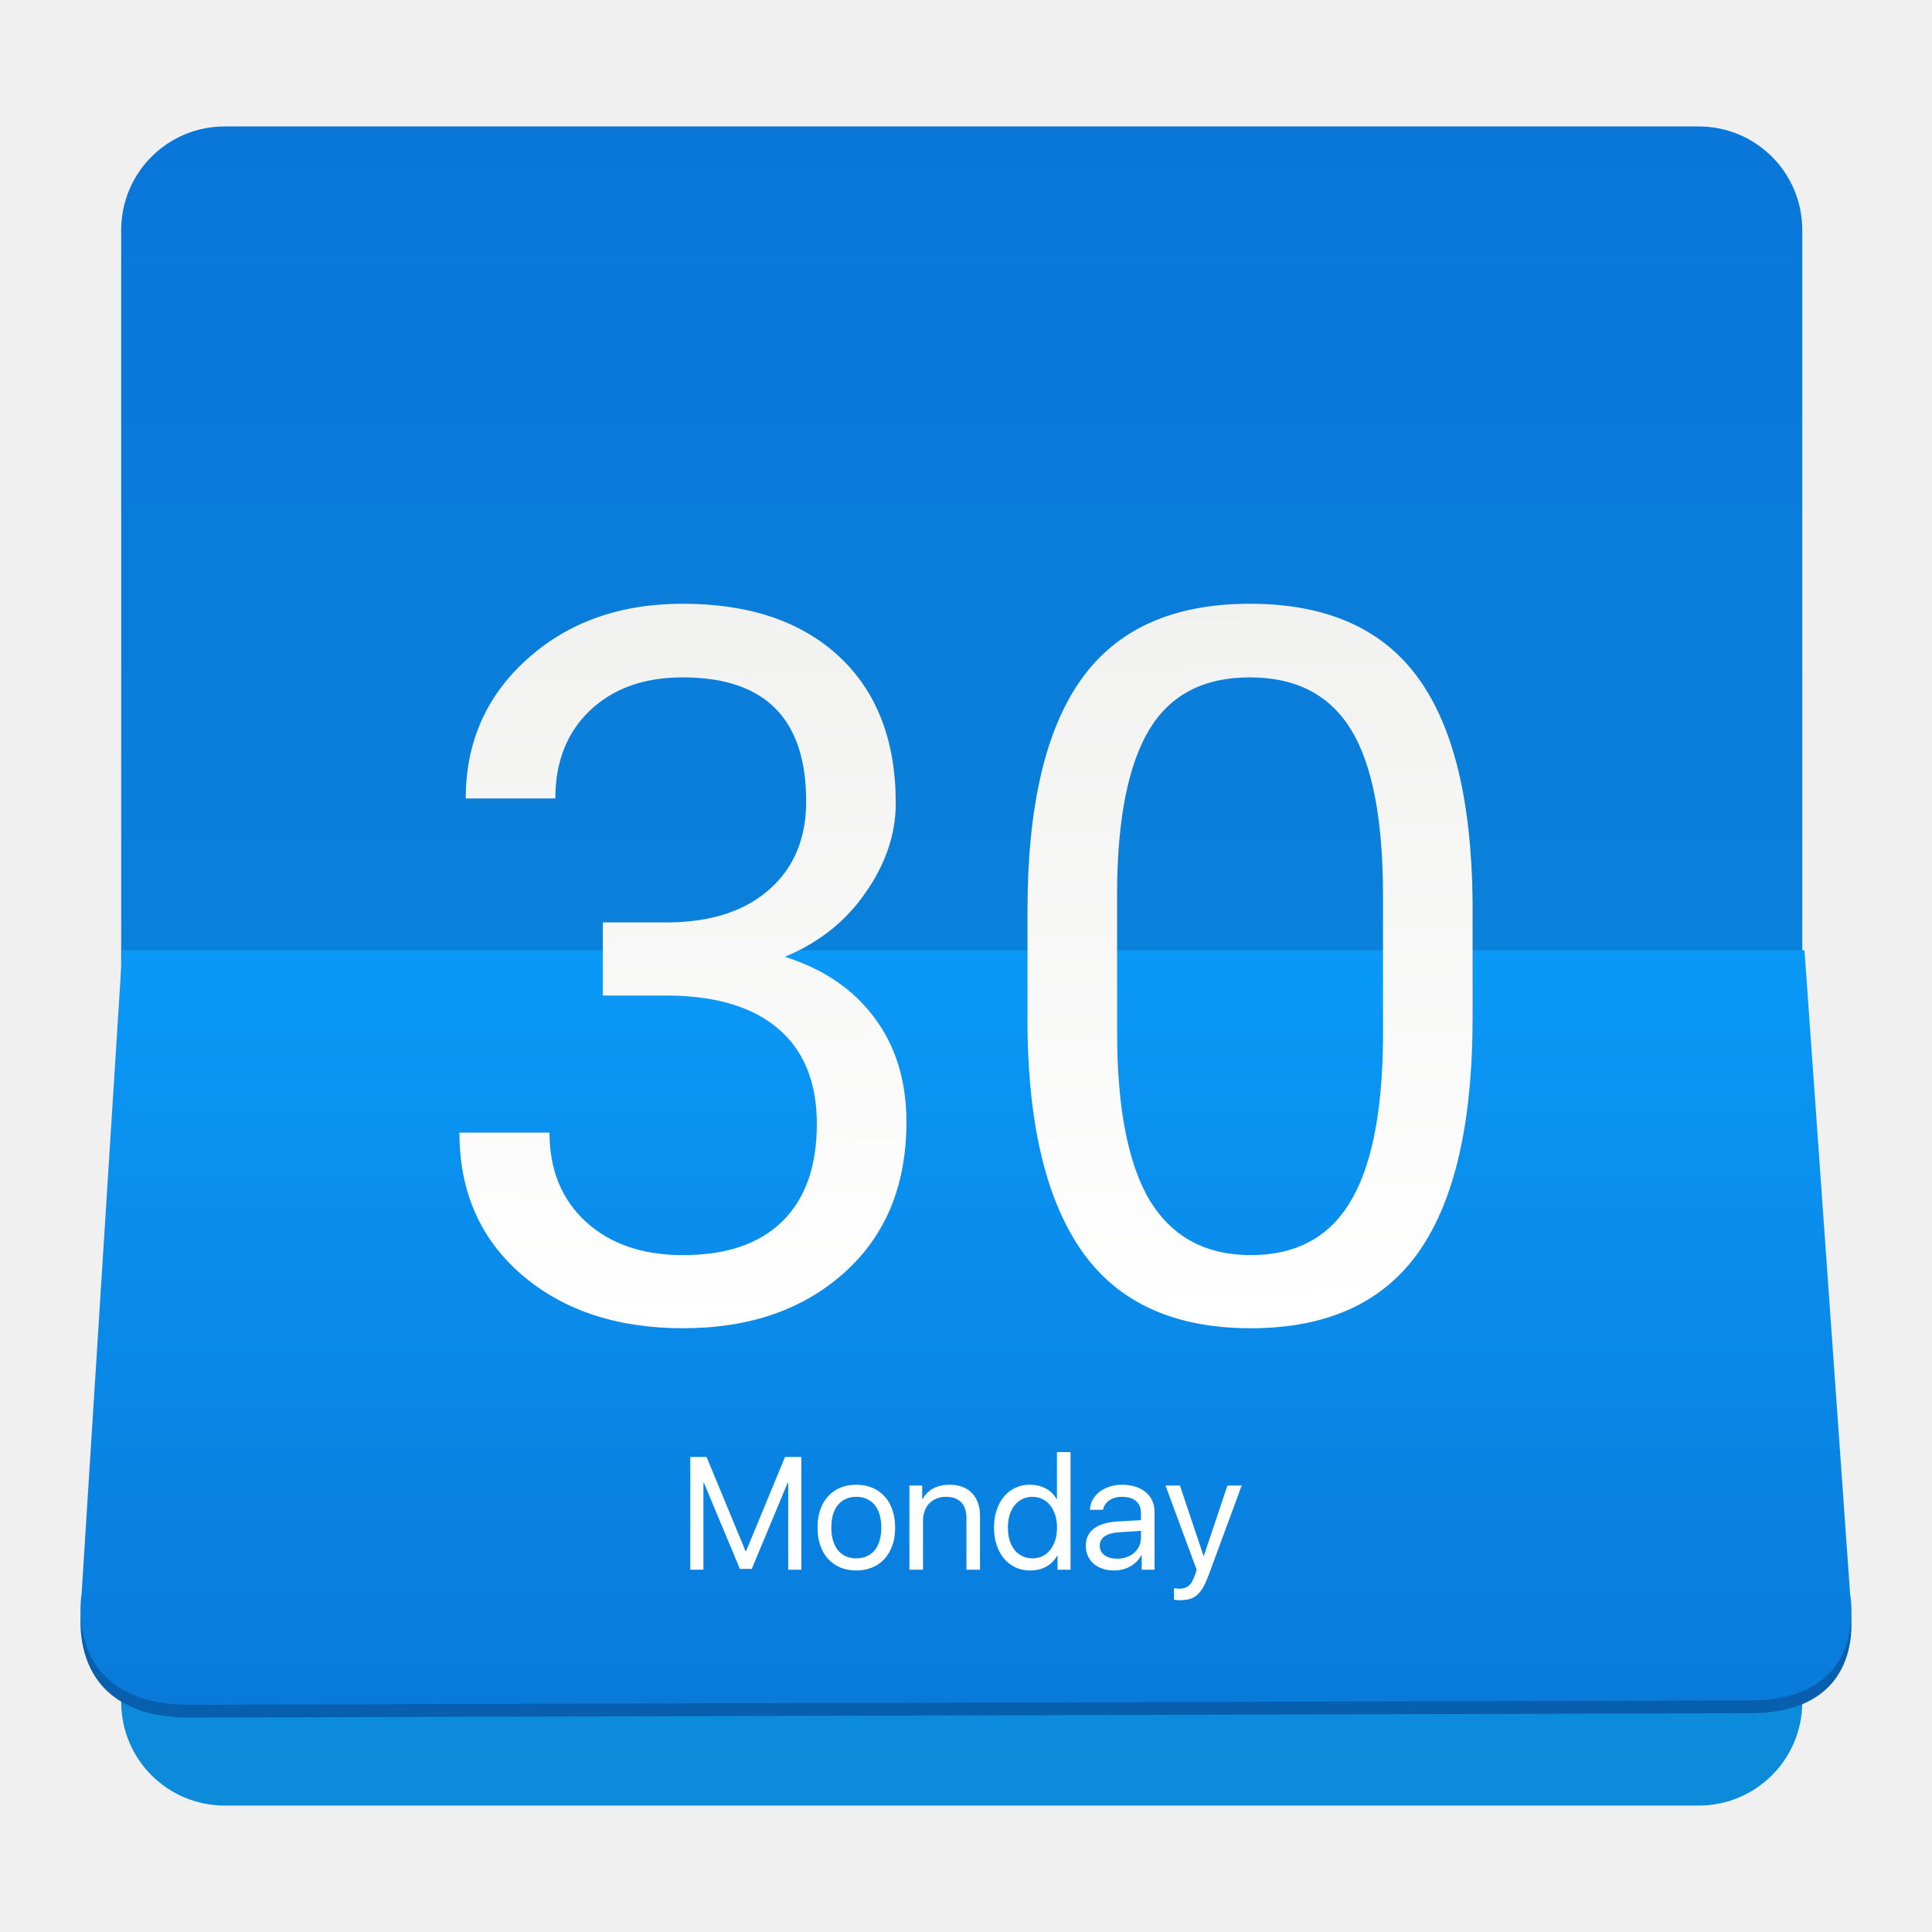
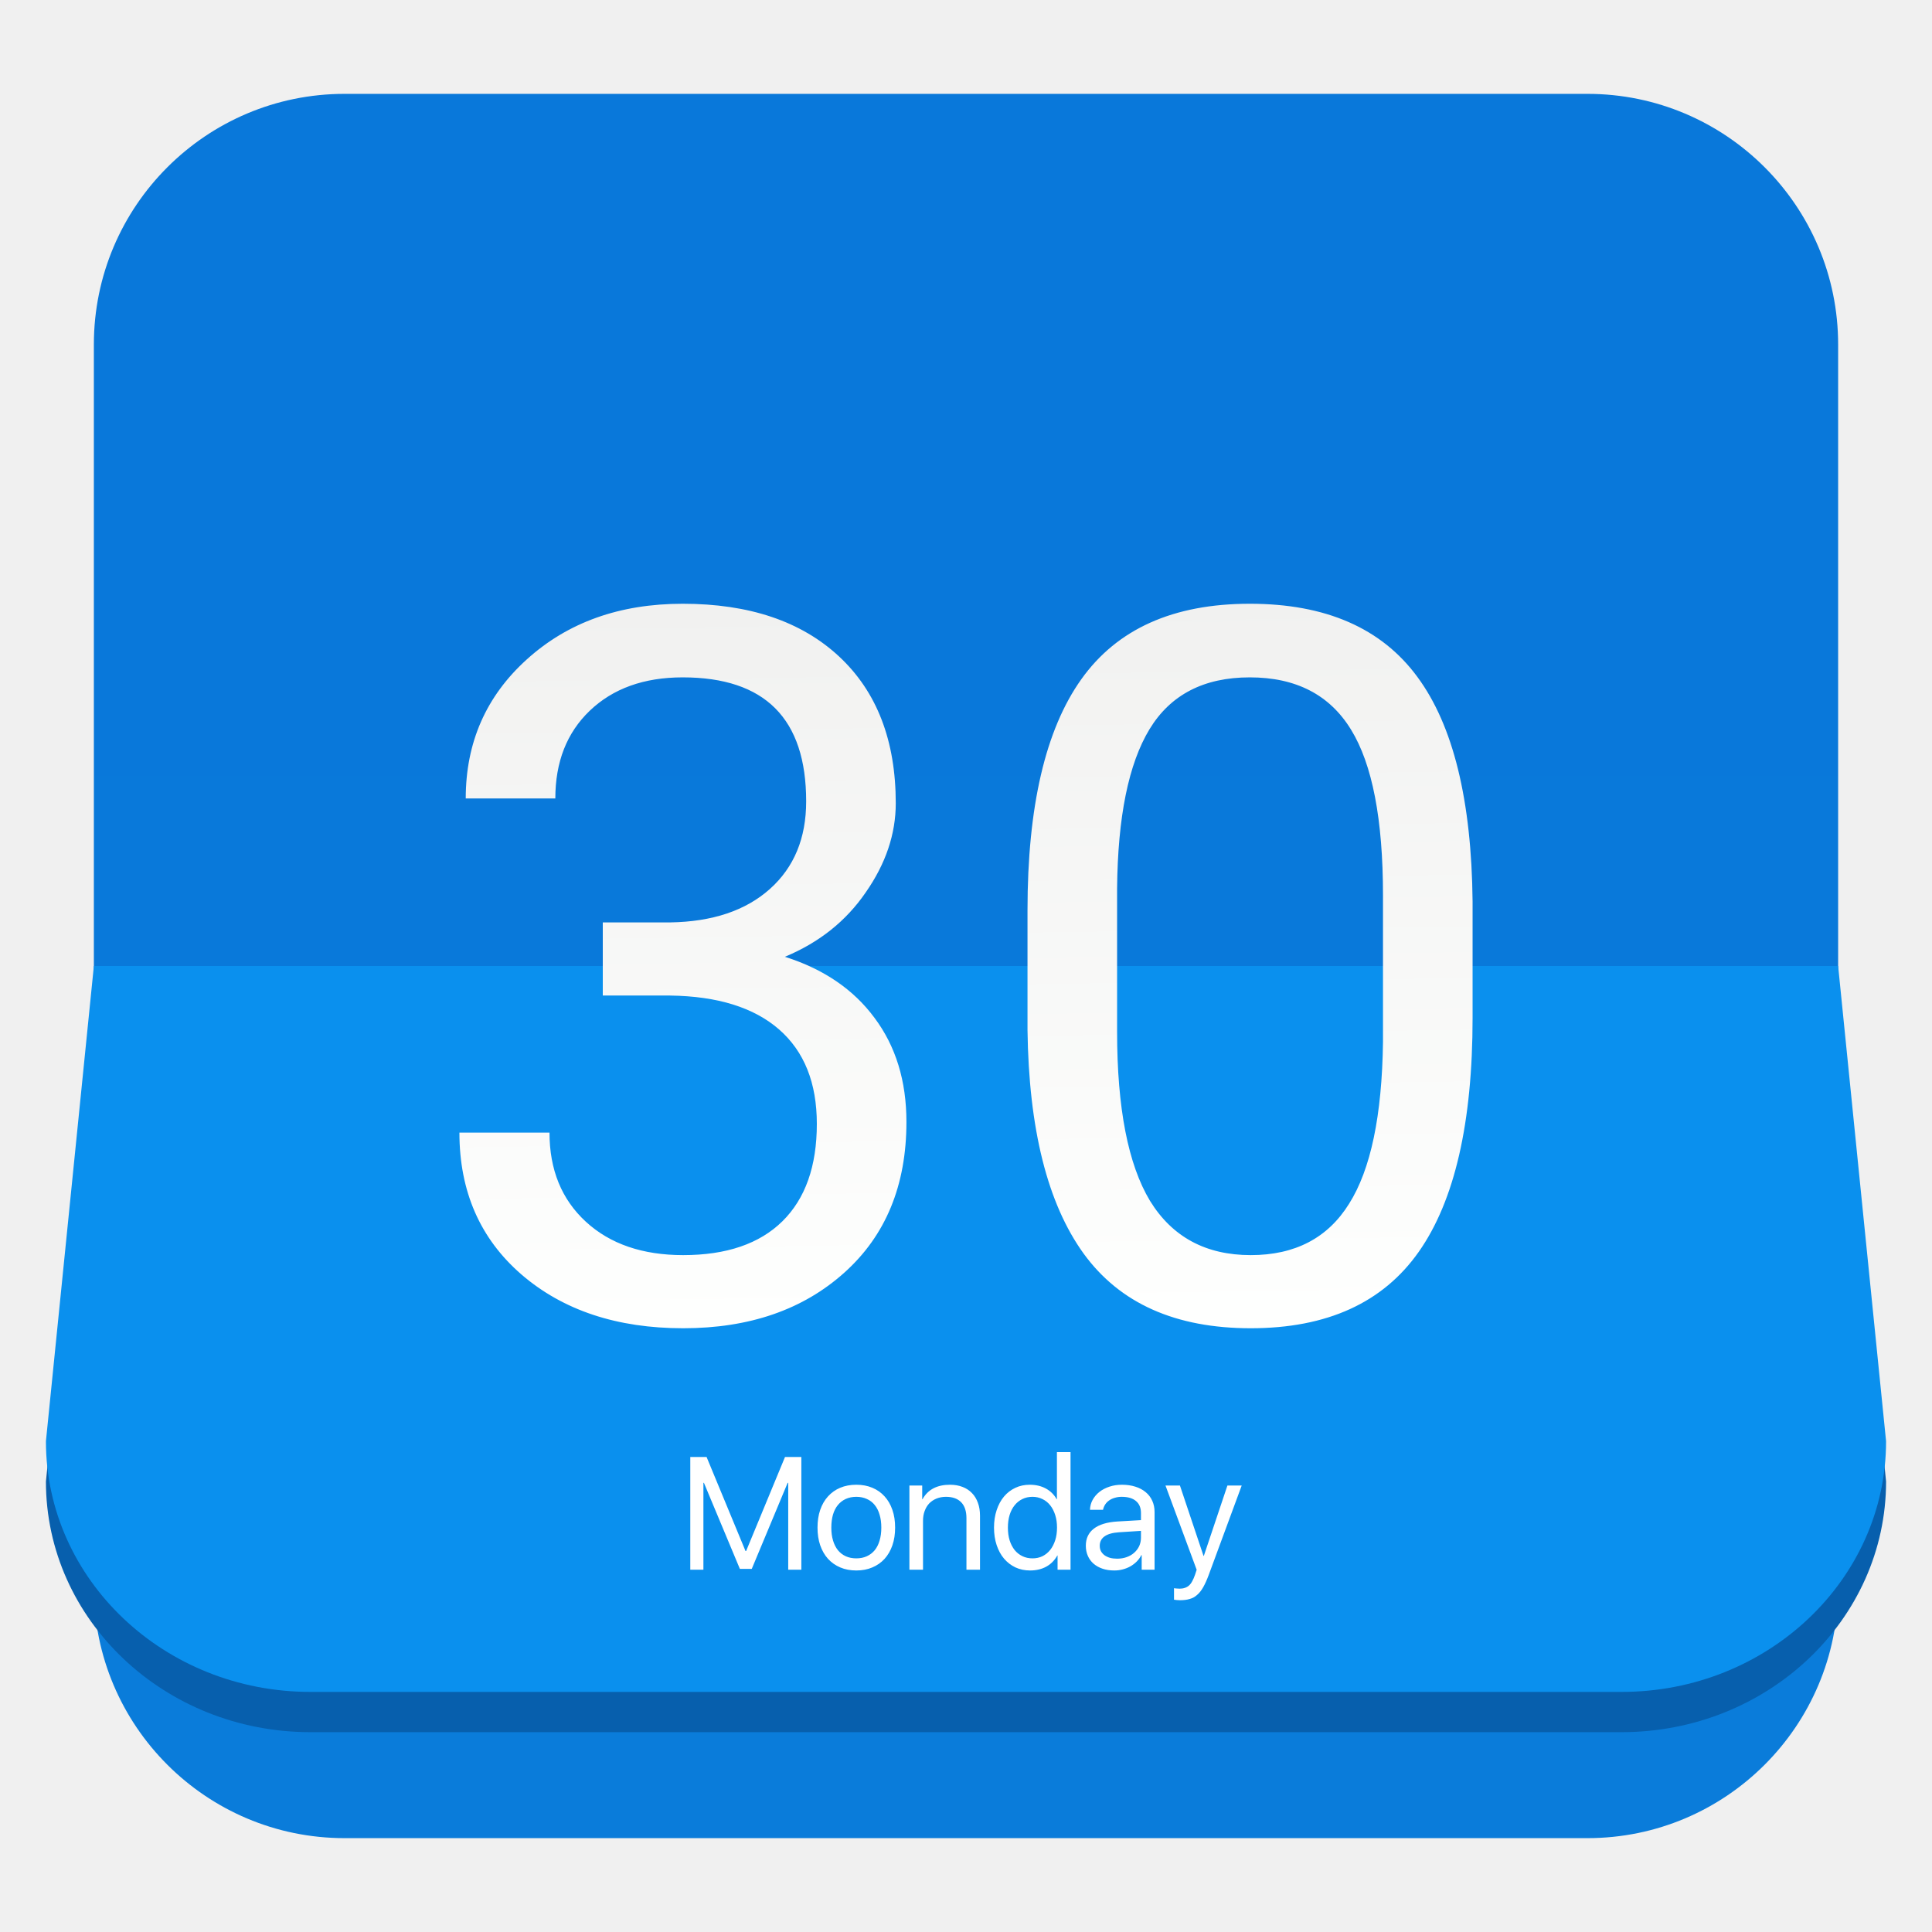
- <svg xmlns="http://www.w3.org/2000/svg" style="clip-rule:evenodd;fill-rule:evenodd;stroke-linejoin:round;stroke-miterlimit:1.414" version="1.1" viewBox="0 0 48 48">
-   <path d="m5.587 3.141h36.614c1.427 0 2.576 1.15 2.576 2.577v36.564c0 1.427-1.149 2.577-2.576 2.577h-36.614c-1.427 0-2.576-1.15-2.576-2.577v-36.564c0-1.427 1.149-2.577 2.576-2.577z" style="fill-rule:nonzero;fill:url(#_Linear1)" />
-   <path d="m3.319 23.927h41.513l1.135 16.012s0.508 2.617-2.479 2.625l-38.667 0.108c-3.295 0.059-2.794-2.753-2.794-2.753l1.292-15.992z" style="fill:#075fad" />
-   <path d="m3.038 23.609h41.794l1.135 16.012s0.508 2.617-2.479 2.625l-38.667 0.108c-3.295 0.059-2.794-2.752-2.794-2.752l1.011-15.993z" style="fill:url(#_Linear2)" />
+ <svg xmlns="http://www.w3.org/2000/svg" style="clip-rule:evenodd;fill-rule:evenodd;stroke-linejoin:round;stroke-miterlimit:2" version="1.1" viewBox="0 0 48 48">
+   <path d="m39.44 2.332c3.438 0 6.228 2.79 6.228 6.228v30.88c0 3.438-2.79 6.228-6.228 6.228h-30.88c-3.438 0-6.228-2.79-6.228-6.228v-30.88c0-3.438 2.79-6.228 6.228-6.228h30.88z" style="fill:url(#_Linear1)" />
+   <path d="m45.668 25 1.191 11.807c0 3.438-2.943 6.228-6.57 6.228h-32.578c-3.627 0-6.57-2.79-6.57-6.228l1.191-11.807h43.336z" style="fill:#075fad" />
+   <path d="m45.668 24 1.191 11.807c0 3.438-2.943 6.228-6.57 6.228h-32.578c-3.627 0-6.57-2.79-6.57-6.228l1.191-11.807h43.336z" style="fill:#0a90ee" />
  <path d="m29.315 39.757c-0.022 0-0.047-1e-3 -0.075-4e-3 -0.027-2e-3 -0.051-5e-3 -0.072-9e-3v-0.286c0.019 4e-3 0.041 7e-3 0.066 8e-3 0.026 3e-3 0.05 4e-3 0.072 4e-3 0.048 0 0.09-6e-3 0.128-0.019 0.039-0.012 0.074-0.031 0.105-0.058 0.031-0.028 0.058-0.063 0.081-0.107 0.025-0.044 0.048-0.098 0.07-0.161l0.041-0.124-0.775-2.094h0.359l0.586 1.748h8e-3l0.586-1.748h0.355l-0.819 2.22c-0.045 0.121-0.09 0.222-0.135 0.302-0.046 0.082-0.096 0.147-0.152 0.194-0.054 0.05-0.116 0.084-0.186 0.103-0.069 0.021-0.149 0.031-0.243 0.031zm-1.911-2.247h-0.324c3e-3 -0.088 0.025-0.17 0.066-0.246 0.042-0.076 0.098-0.142 0.169-0.198s0.154-0.099 0.248-0.13c0.096-0.032 0.199-0.048 0.309-0.048 0.124 0 0.236 0.016 0.336 0.048 0.099 0.031 0.184 0.076 0.256 0.136 0.071 0.058 0.125 0.129 0.163 0.213 0.038 0.083 0.058 0.176 0.058 0.278v1.436h-0.32v-0.363h-8e-3c-0.03 0.058-0.068 0.111-0.115 0.159-0.046 0.046-0.099 0.087-0.157 0.12s-0.121 0.058-0.19 0.076c-0.067 0.018-0.138 0.027-0.211 0.027-0.106 0-0.203-0.014-0.289-0.043-0.087-0.029-0.162-0.071-0.224-0.124-0.062-0.054-0.11-0.119-0.143-0.194-0.034-0.076-0.051-0.161-0.051-0.254 0-0.181 0.067-0.323 0.2-0.425s0.328-0.161 0.584-0.177l0.586-0.034v-0.175c0-0.131-0.041-0.23-0.124-0.299-0.081-0.07-0.2-0.105-0.355-0.105-0.061 0-0.117 8e-3 -0.169 0.024-0.052 0.014-0.098 0.035-0.14 0.064-0.04 0.027-0.073 0.06-0.1 0.101-0.026 0.04-0.044 0.084-0.055 0.133zm-6.129 1.508c-0.148 0-0.281-0.025-0.4-0.076-0.118-0.05-0.218-0.121-0.303-0.213-0.084-0.093-0.148-0.205-0.194-0.336-0.045-0.132-0.067-0.278-0.067-0.44 0-0.163 0.022-0.31 0.067-0.441 0.046-0.132 0.11-0.243 0.194-0.335 0.085-0.093 0.185-0.165 0.303-0.214 0.119-0.05 0.252-0.075 0.4-0.075 0.147 0 0.28 0.025 0.398 0.075 0.119 0.049 0.22 0.121 0.304 0.214 0.084 0.092 0.149 0.203 0.194 0.335 0.046 0.131 0.068 0.278 0.068 0.441 0 0.162-0.022 0.308-0.068 0.44-0.045 0.131-0.11 0.243-0.194 0.336-0.084 0.092-0.185 0.163-0.304 0.213-0.118 0.051-0.251 0.076-0.398 0.076zm5.322-0.019h-0.322v-0.353h-6e-3c-0.068 0.121-0.16 0.214-0.275 0.277s-0.249 0.095-0.402 0.095c-0.132 0-0.253-0.025-0.363-0.076-0.108-0.051-0.203-0.124-0.283-0.217-0.079-0.093-0.14-0.205-0.184-0.336-0.044-0.132-0.066-0.277-0.066-0.436s0.022-0.304 0.066-0.435c0.044-0.132 0.104-0.244 0.182-0.337 0.079-0.094 0.173-0.165 0.281-0.216 0.109-0.052 0.229-0.077 0.359-0.077 0.15 0 0.283 0.031 0.398 0.093s0.205 0.15 0.27 0.266h7e-3v-1.17h0.338v2.922zm-3.685-2.092v0.34h8e-3c0.133-0.24 0.361-0.359 0.683-0.359 0.115 0 0.219 0.018 0.311 0.054 0.092 0.035 0.17 0.086 0.234 0.153 0.065 0.066 0.114 0.147 0.148 0.243 0.035 0.094 0.052 0.201 0.052 0.32v1.341h-0.337v-1.283c0-0.172-0.044-0.303-0.13-0.392-0.087-0.09-0.213-0.136-0.379-0.136-0.085 0-0.163 0.015-0.234 0.043-0.07 0.028-0.13 0.069-0.181 0.12-0.049 0.052-0.087 0.115-0.114 0.189-0.028 0.073-0.041 0.155-0.041 0.244v1.215h-0.338v-2.092h0.318zm-5.436 2.092h-0.326v-2.8h0.405l0.967 2.336h0.015l0.966-2.336h0.406v2.8h-0.326v-2.158h-0.014l-0.892 2.138h-0.295l-0.893-2.138h-0.013v2.158zm10.279-0.274c0.086 0 0.165-0.013 0.237-0.039 0.073-0.026 0.135-0.062 0.186-0.108 0.053-0.047 0.095-0.102 0.125-0.165 0.029-0.065 0.044-0.135 0.044-0.21v-0.169l-0.547 0.035c-0.158 0.011-0.277 0.044-0.357 0.101-0.08 0.056-0.12 0.134-0.12 0.235 0 0.049 9e-3 0.093 0.029 0.132 0.021 0.039 0.05 0.072 0.087 0.101 0.039 0.028 0.085 0.05 0.138 0.066 0.053 0.014 0.112 0.021 0.178 0.021zm-6.48-8e-3c0.097 0 0.184-0.017 0.26-0.052 0.077-0.035 0.143-0.085 0.196-0.149 0.054-0.066 0.095-0.147 0.122-0.241 0.029-0.095 0.043-0.202 0.043-0.322s-0.014-0.228-0.043-0.322c-0.027-0.095-0.068-0.175-0.122-0.241-0.053-0.066-0.119-0.116-0.196-0.149-0.076-0.035-0.163-0.053-0.26-0.053s-0.184 0.018-0.262 0.053c-0.076 0.035-0.142 0.085-0.196 0.151-0.053 0.065-0.094 0.144-0.122 0.239-0.027 0.094-0.041 0.202-0.041 0.322s0.014 0.227 0.043 0.322c0.028 0.094 0.069 0.175 0.122 0.241 0.053 0.064 0.118 0.114 0.194 0.149 0.078 0.035 0.165 0.052 0.262 0.052zm4.377-1.529c-0.092 0-0.175 0.018-0.25 0.055-0.075 0.036-0.14 0.088-0.194 0.155-0.053 0.066-0.095 0.146-0.124 0.24-0.029 0.095-0.043 0.2-0.043 0.315 0 0.116 0.014 0.222 0.043 0.316 0.029 0.093 0.071 0.173 0.124 0.241 0.054 0.066 0.119 0.117 0.194 0.153s0.158 0.054 0.25 0.054c0.091 0 0.173-0.018 0.249-0.054 0.075-0.038 0.139-0.09 0.192-0.157s0.094-0.148 0.124-0.241c0.03-0.094 0.044-0.198 0.044-0.312s-0.014-0.217-0.044-0.311-0.071-0.175-0.124-0.242-0.117-0.119-0.192-0.155c-0.076-0.038-0.158-0.057-0.249-0.057z" style="fill-rule:nonzero;fill:#fff" />
-   <path d="m13.797 19.837h-2.226c0-1.388 0.505-2.539 1.516-3.453 1.019-0.923 2.31-1.384 3.874-1.384 1.653 0 2.948 0.437 3.887 1.311 0.938 0.875 1.407 2.09 1.407 3.646 0 0.762-0.248 1.5-0.746 2.214-0.489 0.714-1.159 1.247-2.009 1.6 0.963 0.305 1.705 0.811 2.226 1.516 0.529 0.706 0.794 1.569 0.794 2.587 0 1.573-0.513 2.82-1.54 3.742-1.027 0.923-2.362 1.384-4.007 1.384-1.644 0-2.984-0.445-4.018-1.336-1.027-0.89-1.541-2.065-1.541-3.525h2.238c0 0.922 0.301 1.66 0.903 2.214 0.601 0.553 1.408 0.83 2.418 0.83 1.075 0 1.897-0.281 2.467-0.842 0.569-0.562 0.854-1.368 0.854-2.419 0-1.018-0.313-1.8-0.938-2.346-0.626-0.545-1.528-0.826-2.708-0.842h-1.672v-1.817h1.672c1.051-0.016 1.877-0.293 2.479-0.83 0.602-0.538 0.902-1.263 0.902-2.178 0-2.053-1.022-3.08-3.068-3.08-0.962 0-1.732 0.277-2.31 0.83-0.569 0.546-0.854 1.271-0.854 2.178zm22.789 5.45c0 2.607-0.446 4.545-1.336 5.812s-2.282 1.901-4.175 1.901c-1.869 0-3.253-0.618-4.151-1.853-0.899-1.243-1.364-3.096-1.396-5.559v-2.972c0-2.575 0.445-4.488 1.336-5.739 0.89-1.251 2.286-1.877 4.187-1.877 1.885 0 3.273 0.606 4.163 1.817 0.89 1.203 1.347 3.064 1.372 5.583v2.887zm-2.226-3.044c0-1.885-0.265-3.256-0.794-4.115-0.53-0.866-1.368-1.299-2.515-1.299-1.139 0-1.969 0.429-2.491 1.287-0.521 0.859-0.79 2.178-0.806 3.959v3.561c0 1.893 0.273 3.293 0.818 4.2 0.554 0.898 1.388 1.347 2.503 1.347 1.099 0 1.913-0.425 2.442-1.275 0.538-0.851 0.819-2.19 0.843-4.019v-3.646z" style="fill-rule:nonzero;fill:url(#_Linear3)" />
+   <path d="m13.797 19.837h-2.226c0-1.388 0.505-2.539 1.516-3.453 1.019-0.923 2.31-1.384 3.874-1.384 1.653 0 2.948 0.437 3.887 1.311 0.938 0.875 1.407 2.09 1.407 3.646 0 0.762-0.248 1.5-0.746 2.214-0.489 0.714-1.159 1.247-2.009 1.6 0.963 0.305 1.705 0.811 2.226 1.516 0.529 0.706 0.794 1.569 0.794 2.587 0 1.573-0.513 2.82-1.54 3.742-1.027 0.923-2.362 1.384-4.007 1.384-1.644 0-2.984-0.445-4.018-1.336-1.027-0.89-1.541-2.065-1.541-3.525h2.238c0 0.922 0.301 1.66 0.903 2.214 0.601 0.553 1.408 0.83 2.418 0.83 1.075 0 1.897-0.281 2.467-0.842 0.569-0.562 0.854-1.368 0.854-2.419 0-1.018-0.313-1.8-0.938-2.346-0.626-0.545-1.528-0.826-2.708-0.842h-1.672v-1.817h1.672c1.051-0.016 1.877-0.293 2.479-0.83 0.602-0.538 0.902-1.263 0.902-2.178 0-2.053-1.022-3.08-3.068-3.08-0.962 0-1.732 0.277-2.31 0.83-0.569 0.546-0.854 1.271-0.854 2.178zm22.789 5.45c0 2.607-0.446 4.545-1.336 5.812s-2.282 1.901-4.175 1.901c-1.869 0-3.253-0.618-4.151-1.853-0.899-1.243-1.364-3.096-1.396-5.559v-2.972c0-2.575 0.445-4.488 1.336-5.739 0.89-1.251 2.286-1.877 4.187-1.877 1.885 0 3.273 0.606 4.163 1.817 0.89 1.203 1.347 3.064 1.372 5.583v2.887zm-2.226-3.044c0-1.885-0.265-3.256-0.794-4.115-0.53-0.866-1.368-1.299-2.515-1.299-1.139 0-1.969 0.429-2.491 1.287-0.521 0.859-0.79 2.178-0.806 3.959v3.561c0 1.893 0.273 3.293 0.818 4.2 0.554 0.898 1.388 1.347 2.503 1.347 1.099 0 1.913-0.425 2.442-1.275 0.538-0.851 0.819-2.19 0.843-4.019v-3.646z" style="fill-rule:nonzero;fill:url(#_Linear2)" />
  <defs>
-     <linearGradient id="_Linear1" x2="1" gradientTransform="matrix(.146744 -43.649 43.649 .146744 23.7471 46.7904)" gradientUnits="userSpaceOnUse">
-       <stop style="stop-color:#0c8cdb" offset="0" />
-       <stop style="stop-color:#0977da" offset="1" />
+     <linearGradient id="_Linear1" x2="1" gradientTransform="matrix(-3.32057,-126.034,126.034,-3.32057,762.771,122.603)" gradientUnits="userSpaceOnUse">
+       <stop style="stop-color:#0c8bdb" offset="0" />
+       <stop style="stop-color:#0978da" offset="1" />
    </linearGradient>
-     <linearGradient id="_Linear2" x2="1" gradientTransform="matrix(-2.96895e-6 -18.7465 18.7465 -2.96895e-6 24 42.3553)" gradientUnits="userSpaceOnUse">
-       <stop style="stop-color:#097ada" offset="0" />
-       <stop style="stop-color:#0a99f7" offset="1" />
-     </linearGradient>
-     <linearGradient id="_Linear3" x2="1" gradientTransform="matrix(-.342855 -17.9143 17.9143 -.342855 17.708 32.9143)" gradientUnits="userSpaceOnUse">
+     <linearGradient id="_Linear2" x2="1" gradientTransform="matrix(-.342855 -17.9143 17.9143 -.342855 286.422 27.7715)" gradientUnits="userSpaceOnUse">
      <stop style="stop-color:#fefffe" offset="0" />
      <stop style="stop-color:#f1f1f0" offset="1" />
    </linearGradient>
  </defs>
</svg>
